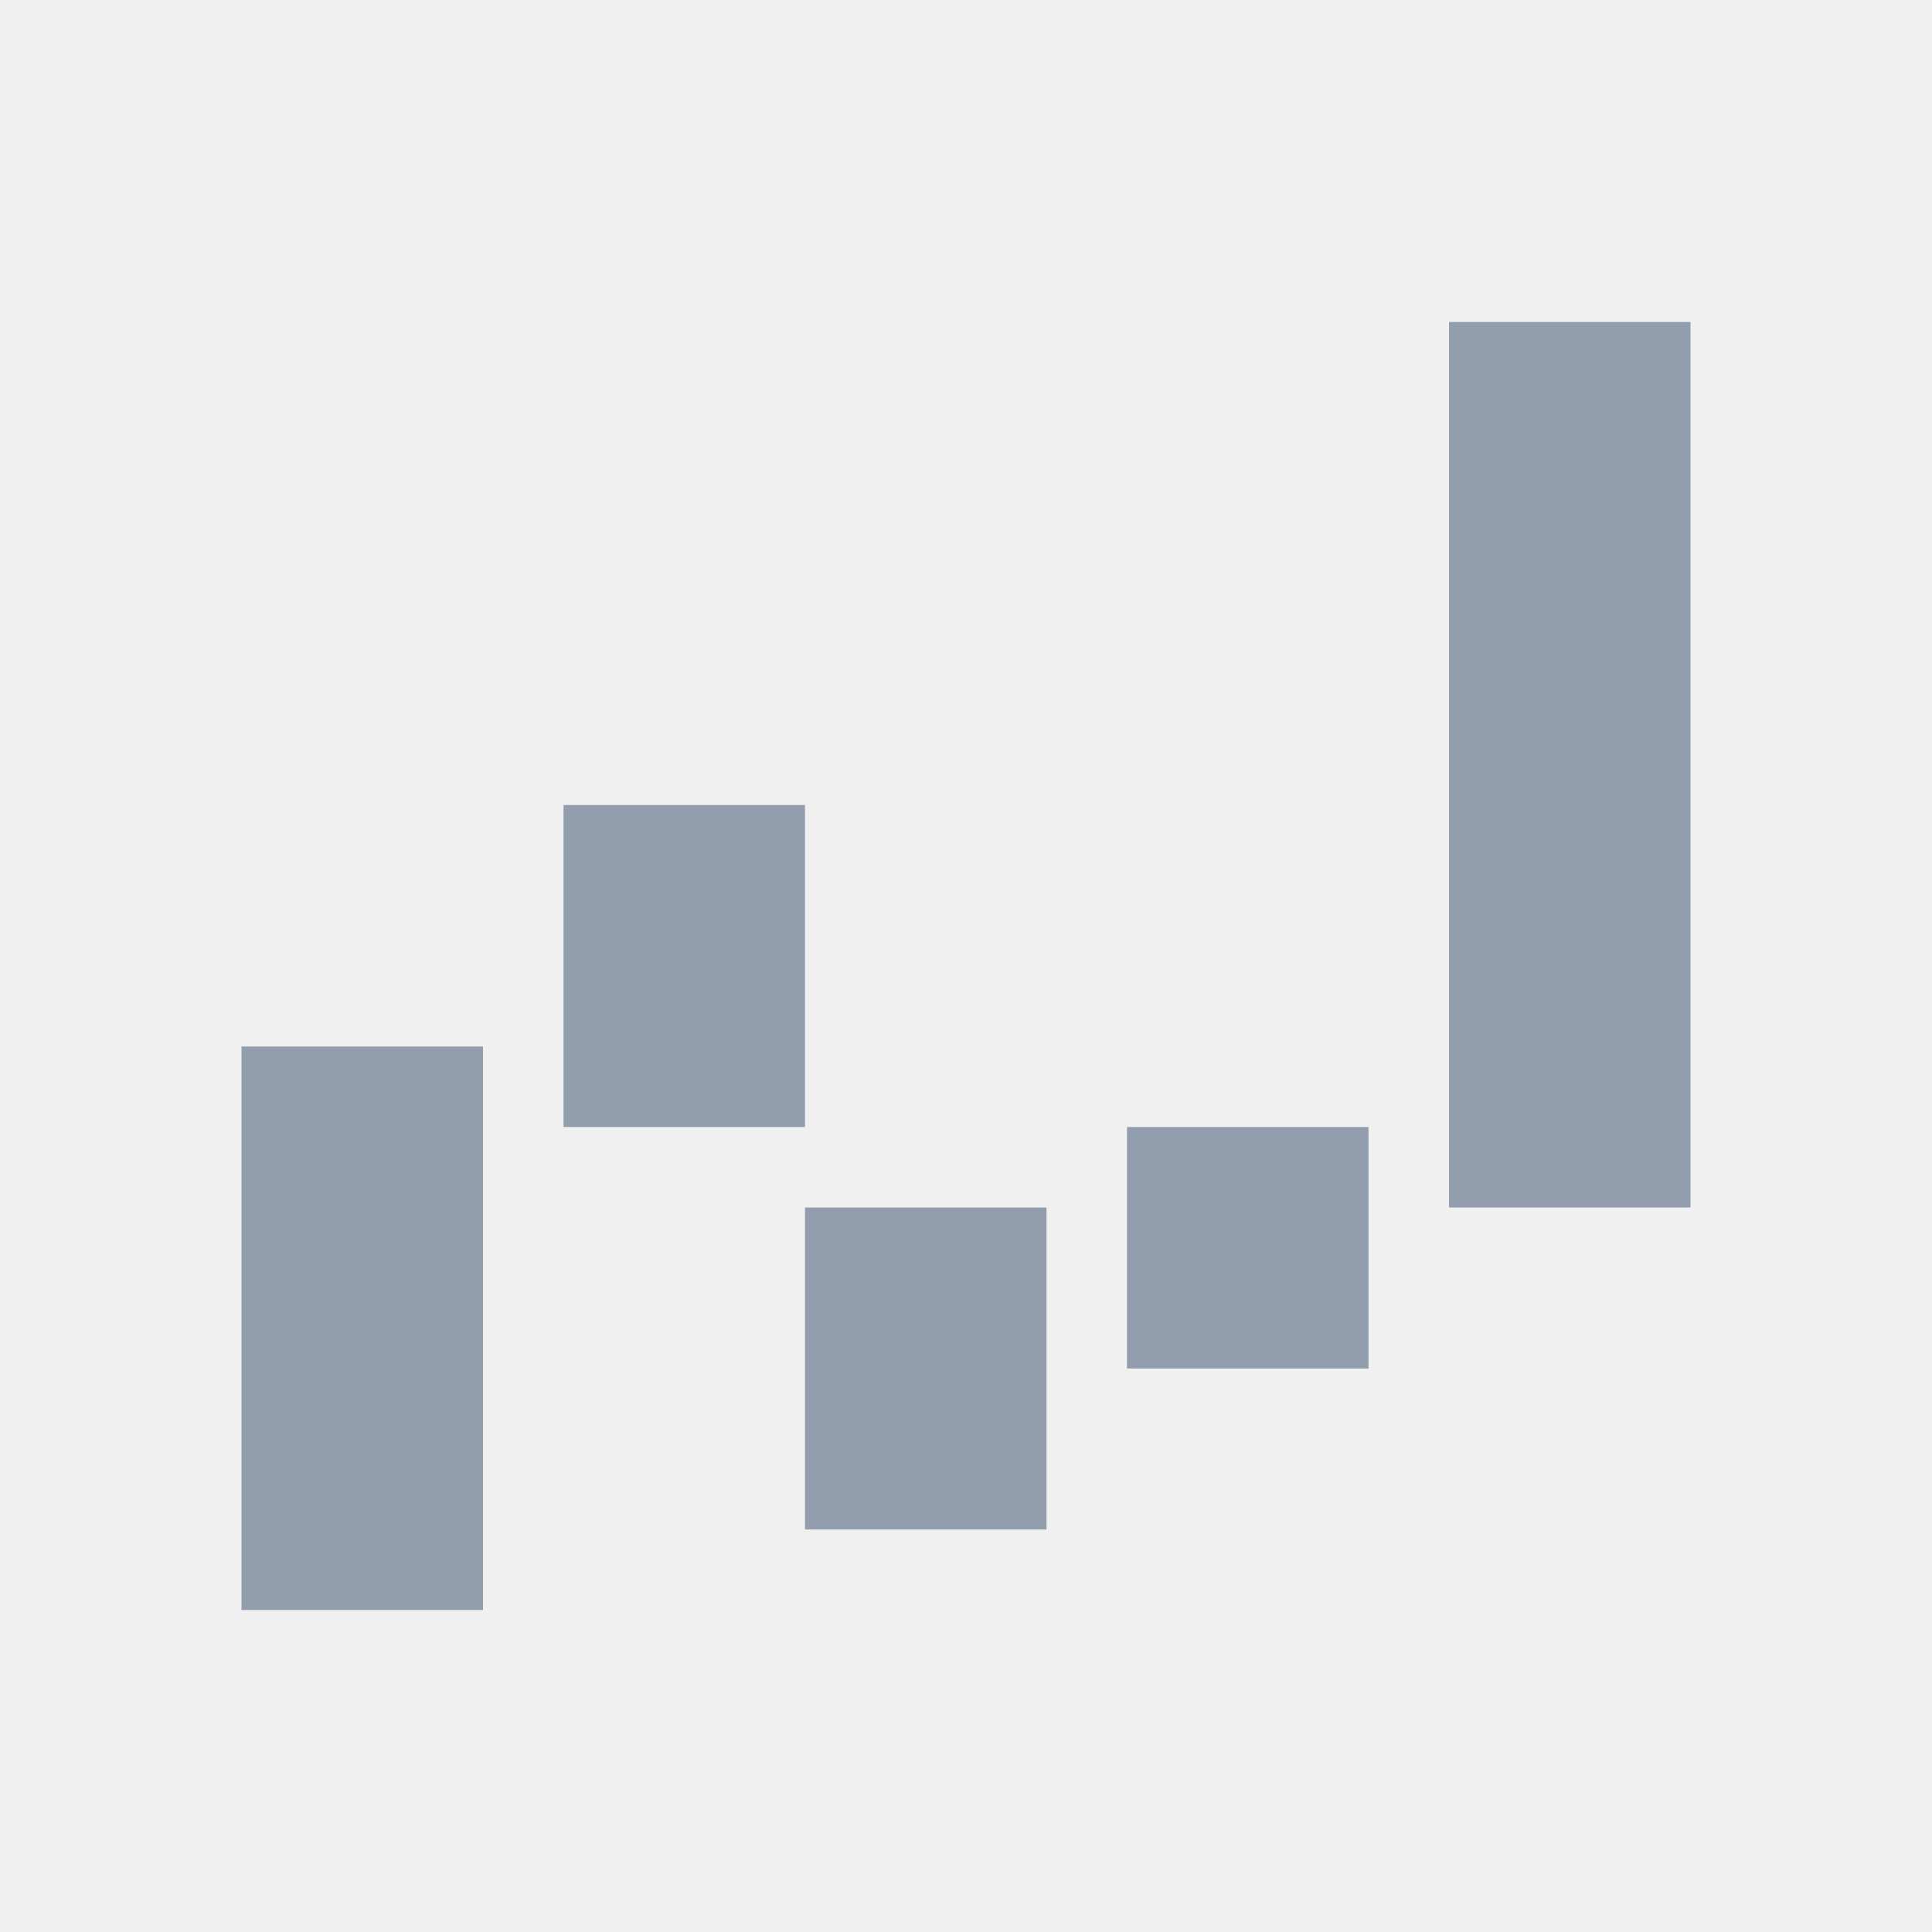
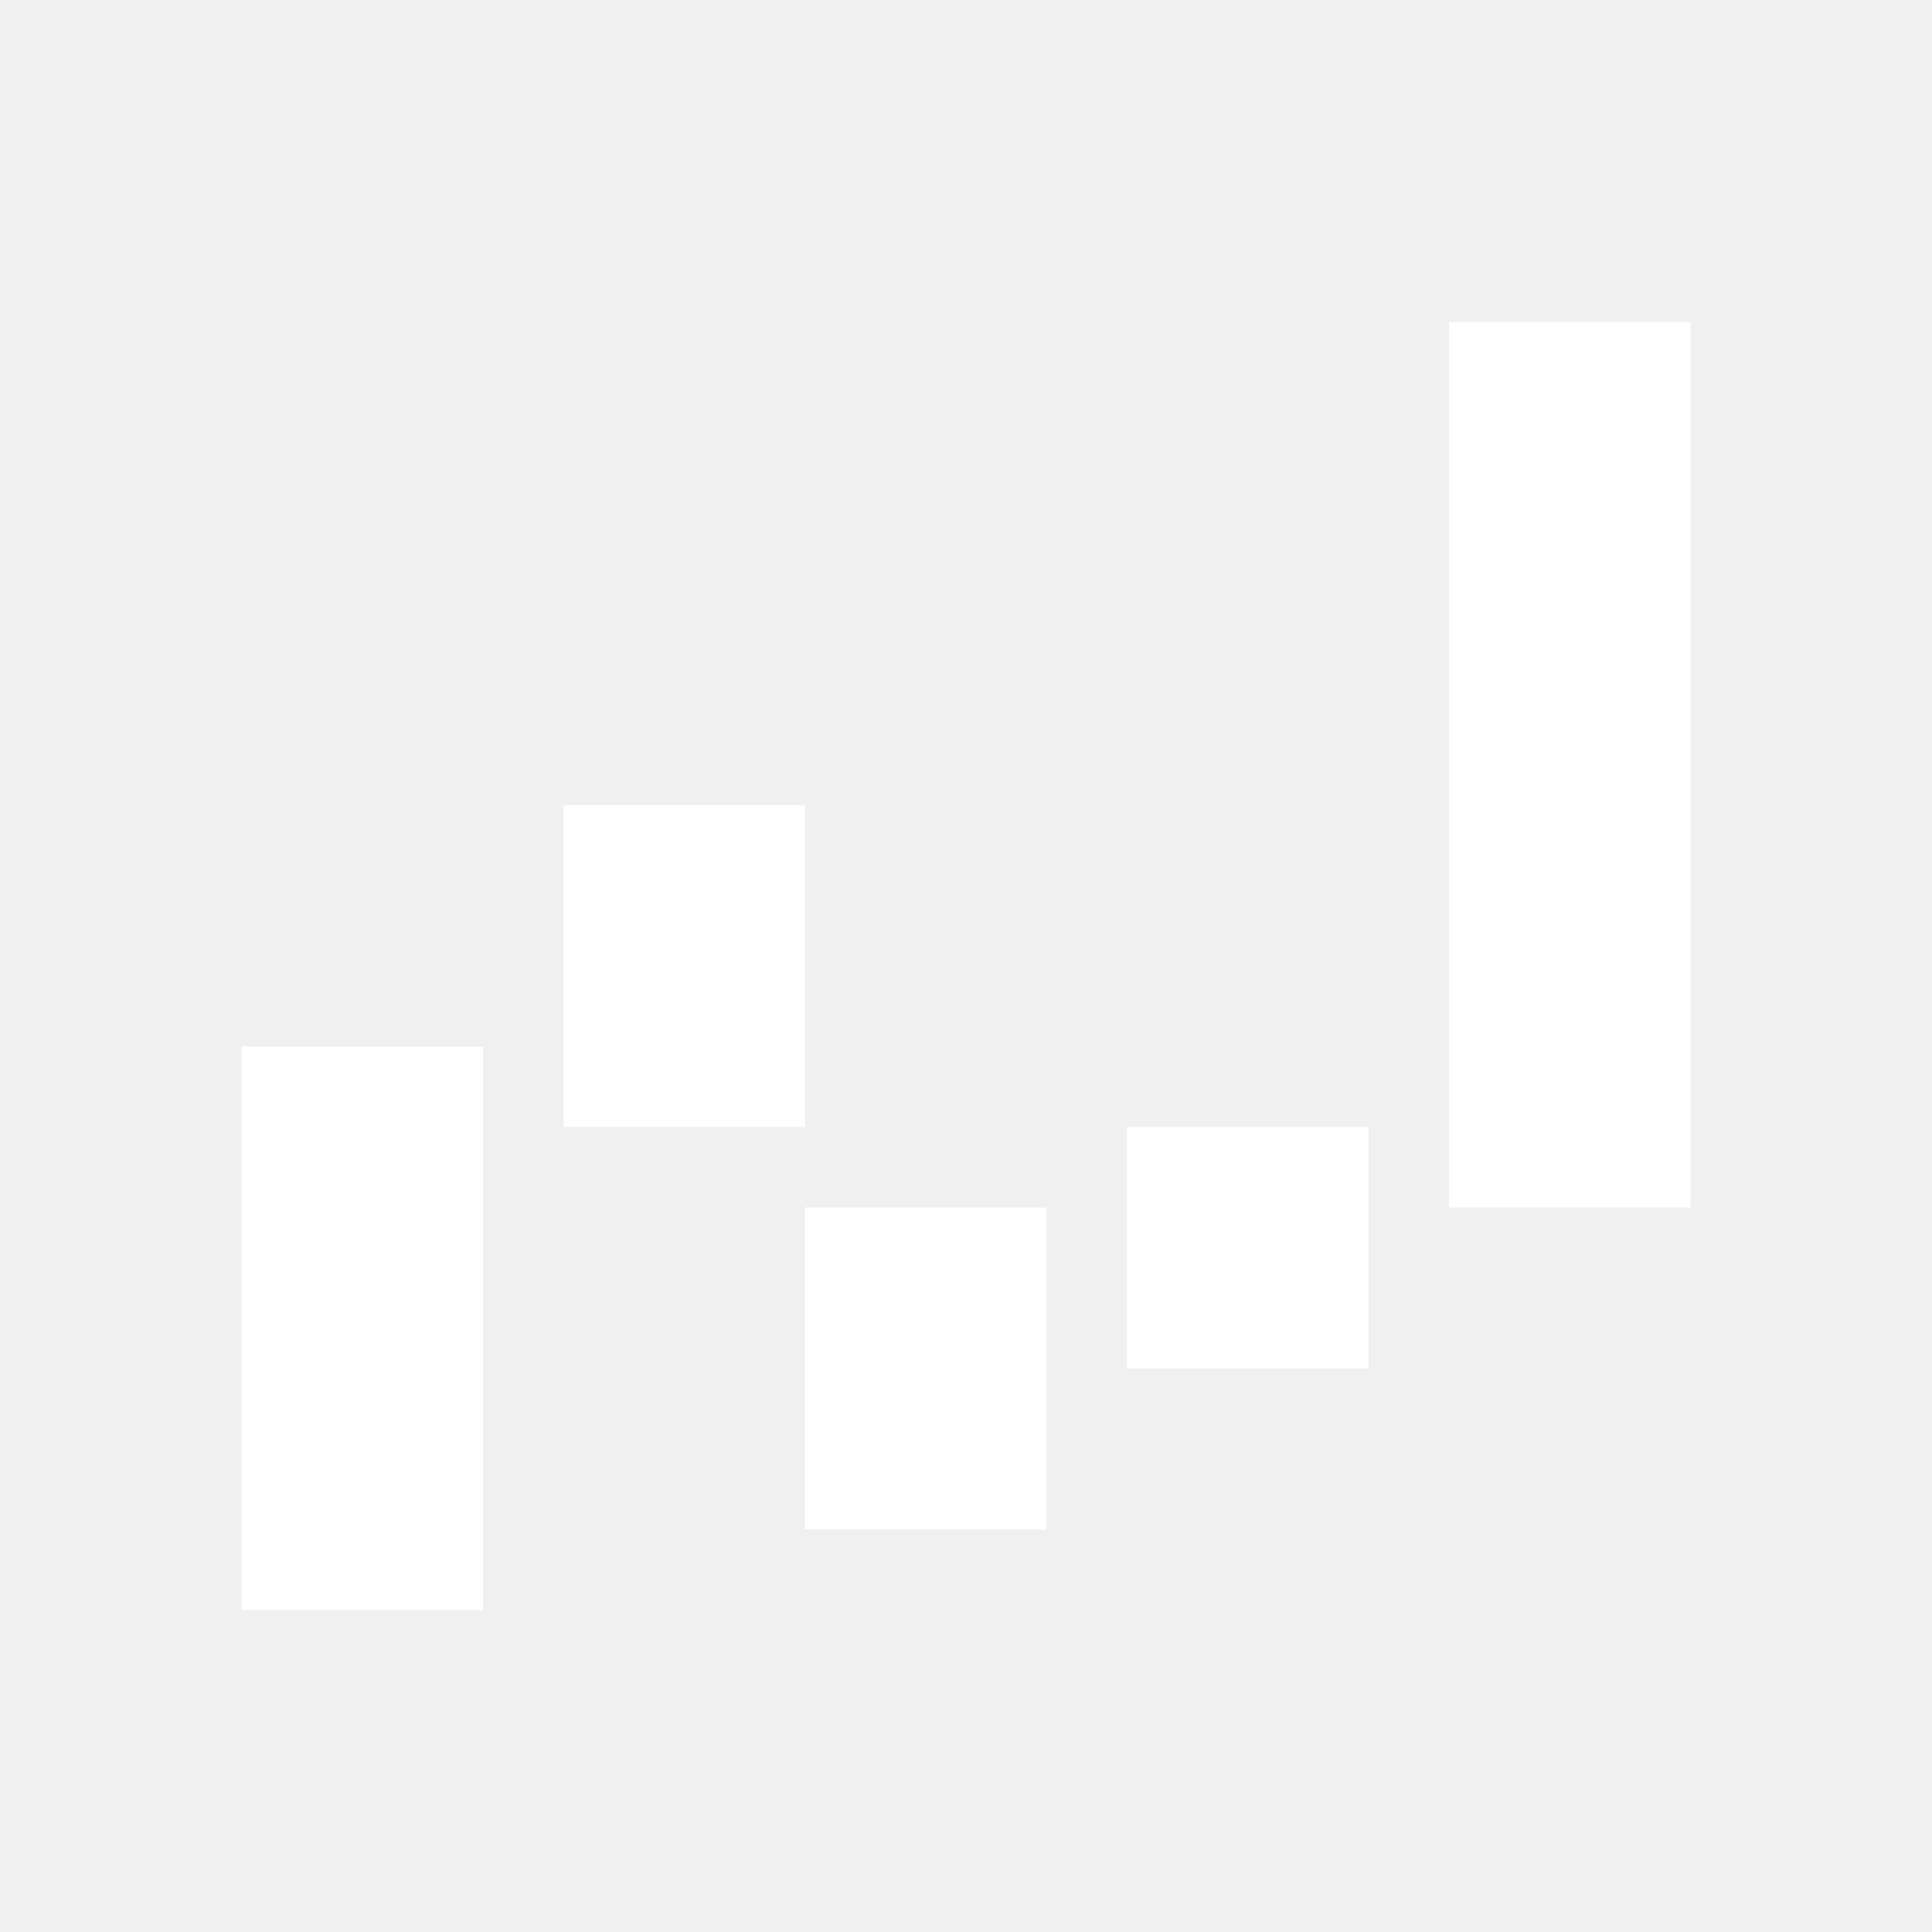
<svg xmlns="http://www.w3.org/2000/svg" width="24" height="24" fill="none">
-   <path d="M18 4h3v11h-3V4zM3 13h3v7H3v-7zm11 1h3v3h-3v-3zm-4 1h3v4h-3v-4zm-3-5h3v4H7v-4z" fill="#929EAD" />
+   <path d="M18 4h3v11h-3V4zM3 13h3v7H3v-7zm11 1h3v3h-3v-3zm-4 1h3v4h-3v-4zm-3-5h3v4H7v-4z" fill="#ffffff" />
</svg>
